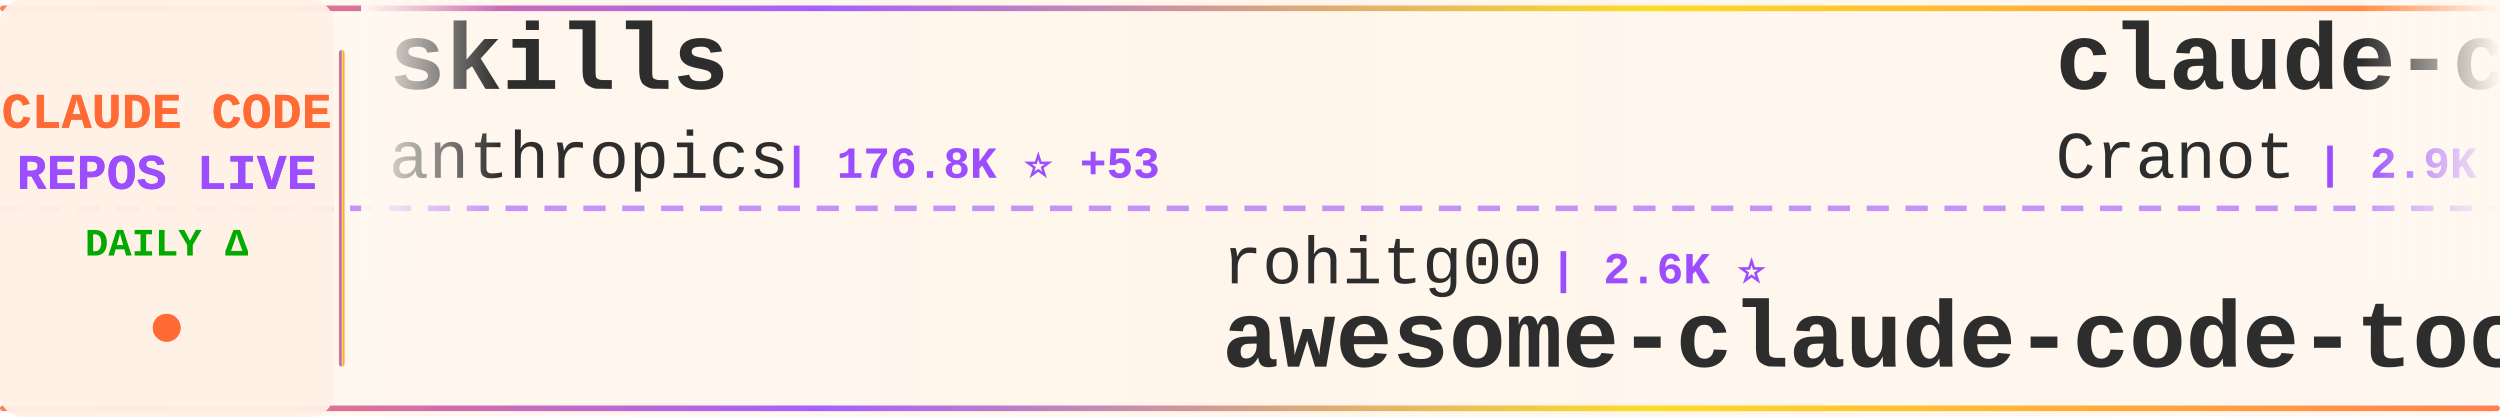
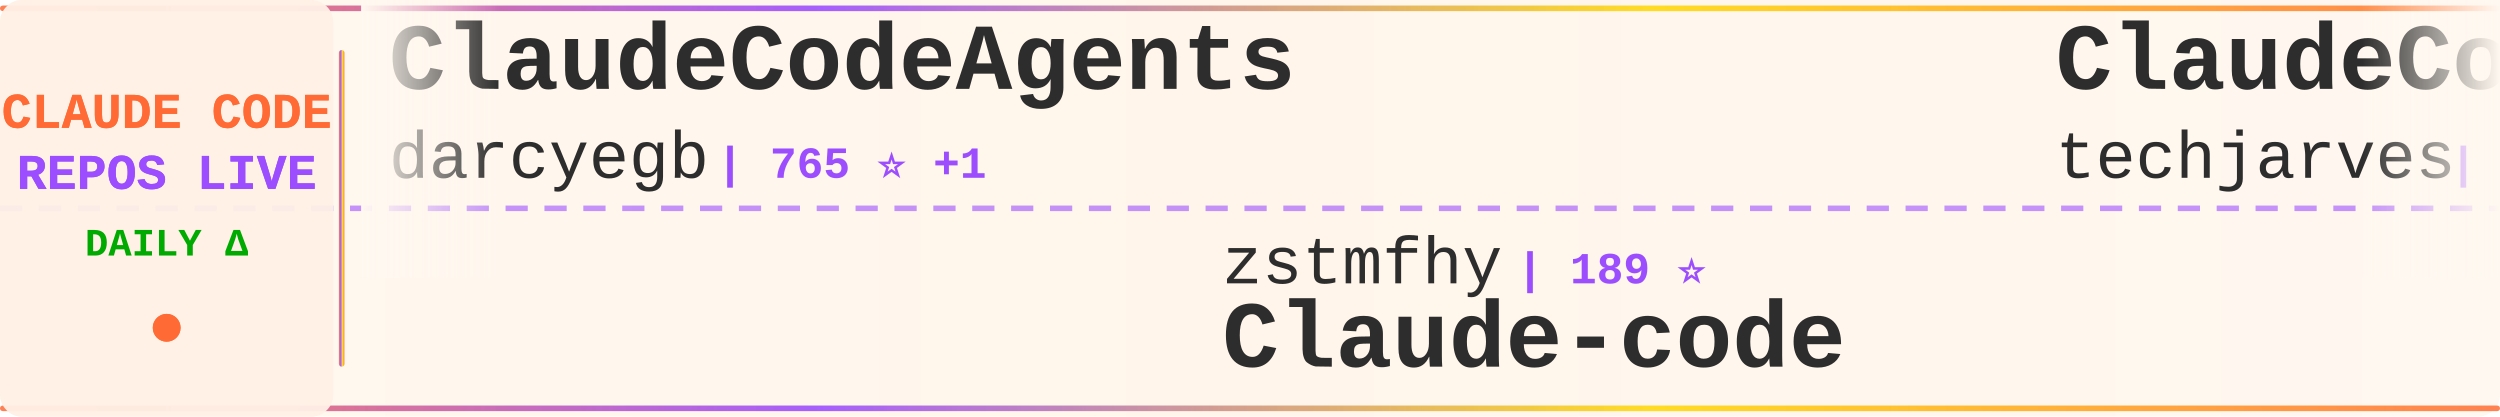
<svg xmlns="http://www.w3.org/2000/svg" width="900" height="150">
  <defs>
    <linearGradient id="tickerBg" x1="0%" y1="0%" x2="100%" y2="0%">
      <stop offset="0%" style="stop-color:#fff8f0;stop-opacity:0.98" />
      <stop offset="50%" style="stop-color:#fff5eb;stop-opacity:1" />
      <stop offset="100%" style="stop-color:#fff8f0;stop-opacity:0.98" />
    </linearGradient>
    <linearGradient id="borderGrad" x1="0%" y1="0%" x2="100%" y2="0%">
      <stop offset="0%" style="stop-color:#FF6B35;stop-opacity:0.85">
        <animate attributeName="stop-opacity" values="0.85;1;0.85" dur="2s" repeatCount="indefinite" />
      </stop>
      <stop offset="33%" style="stop-color:#9C4EFF;stop-opacity:0.9">
        <animate attributeName="stop-opacity" values="0.9;1;0.9" dur="2.2s" repeatCount="indefinite" />
      </stop>
      <stop offset="66%" style="stop-color:#FFD700;stop-opacity:0.85">
        <animate attributeName="stop-opacity" values="0.85;1;0.85" dur="1.8s" repeatCount="indefinite" />
      </stop>
      <stop offset="100%" style="stop-color:#FF6B35;stop-opacity:0.85">
        <animate attributeName="stop-opacity" values="0.85;1;0.85" dur="2s" repeatCount="indefinite" />
      </stop>
    </linearGradient>
    <filter id="textGlow">
      <feGaussianBlur stdDeviation="0.15" result="coloredBlur" />
      <feMerge>
        <feMergeNode in="coloredBlur" />
        <feMergeNode in="SourceGraphic" />
      </feMerge>
    </filter>
    <filter id="metricGlow">
      <feGaussianBlur stdDeviation="0.2" result="coloredBlur" />
      <feMerge>
        <feMergeNode in="coloredBlur" />
        <feMergeNode in="SourceGraphic" />
      </feMerge>
    </filter>
    <linearGradient id="leftFade" x1="0%" y1="0%" x2="100%" y2="0%">
      <stop offset="0%" style="stop-color:#fff8f0;stop-opacity:1" />
      <stop offset="100%" style="stop-color:#fff8f0;stop-opacity:0" />
    </linearGradient>
    <linearGradient id="rightFade" x1="0%" y1="0%" x2="100%" y2="0%">
      <stop offset="0%" style="stop-color:#fff8f0;stop-opacity:0" />
      <stop offset="100%" style="stop-color:#fff8f0;stop-opacity:1" />
    </linearGradient>
  </defs>
  <rect width="900" height="150" fill="url(#tickerBg)" rx="8" />
  <rect x="0" y="2" width="900" height="2" fill="url(#borderGrad)" rx="1" />
  <rect x="0" y="146" width="900" height="2" fill="url(#borderGrad)" rx="1" />
  <line x1="0" y1="75" x2="900" y2="75" stroke="#9C4EFF" stroke-width="2" stroke-dasharray="8 6" opacity="0.6" />
  <rect x="0" y="0" width="120" height="150" fill="#fff0e6" opacity="0.95" rx="8" />
  <text x="60" y="46" font-family="'Courier New', monospace" font-size="18" font-weight="bold" fill="#FF6B35" text-anchor="middle" filter="url(#textGlow)">
    CLAUDE CODE
  </text>
  <text x="60" y="68" font-family="'Courier New', monospace" font-size="18" font-weight="bold" fill="#9C4EFF" text-anchor="middle" filter="url(#textGlow)">
    REPOS LIVE
  </text>
  <text x="60" y="92" font-family="'Courier New', monospace" font-size="14" font-weight="bold" fill="#00aa00" text-anchor="middle">
    DAILY Δ
  </text>
  <circle cx="60" cy="118" r="5" fill="#FF6B35" filter="url(#metricGlow)">
    <animate attributeName="r" values="4;6;4" dur="1.5s" repeatCount="indefinite" />
    <animate attributeName="opacity" values="0.6;1;0.6" dur="1.5s" repeatCount="indefinite" />
  </circle>
  <rect x="122" y="18" width="2" height="114" fill="url(#borderGrad)" rx="1" />
  <clipPath id="tickerClip">
    <rect x="130" y="0" width="770" height="150" />
  </clipPath>
  <g clip-path="url(#tickerClip)">
    <g id="tickerItems">
      <animateTransform attributeName="transform" attributeType="XML" type="translate" from="0 0" to="-3000 0" dur="54s" repeatCount="indefinite" />
      <g transform="translate(0, 0)">
-         <text x="140" y="32" font-family="'Courier New', monospace" font-size="34" font-weight="bold" fill="#2d2d2d">skills</text>
-         <text x="140" y="64" font-family="'Courier New', monospace" font-size="24" font-weight="normal" fill="#2d2d2d" opacity="1.0">anthropics</text>
-         <text x="282" y="64" font-family="'Courier New', monospace" font-size="16" font-weight="bold" fill="#9C4EFF"> | 176.8K ⭐ +53</text>
+         <text x="140" y="32" font-family="'Courier New', monospace" font-size="34" font-weight="bold" fill="#2d2d2d">ClaudeCodeAgents</text>
+         <text x="140" y="64" font-family="'Courier New', monospace" font-size="24" font-weight="normal" fill="#2d2d2d" opacity="1.0">darcyegb</text>
+         <text x="258" y="64" font-family="'Courier New', monospace" font-size="16" font-weight="bold" fill="#9C4EFF"> | 765 ⭐ +1</text>
      </g>
      <g transform="translate(300, 0)">
-         <text x="140" y="102" font-family="'Courier New', monospace" font-size="24" font-weight="normal" fill="#2d2d2d" opacity="1.0">rohitg00</text>
-         <text x="258" y="102" font-family="'Courier New', monospace" font-size="16" font-weight="bold" fill="#9C4EFF"> | 2.6K ⭐</text>
-         <text x="140" y="132" font-family="'Courier New', monospace" font-size="34" font-weight="bold" fill="#2d2d2d">awesome-claude-code-tool...</text>
+         <text x="140" y="102" font-family="'Courier New', monospace" font-size="24" font-weight="normal" fill="#2d2d2d" opacity="1.0">zstmfhy</text>
+         <text x="246" y="102" font-family="'Courier New', monospace" font-size="16" font-weight="bold" fill="#9C4EFF"> | 189 ⭐</text>
+         <text x="140" y="132" font-family="'Courier New', monospace" font-size="34" font-weight="bold" fill="#2d2d2d">Claude-code</text>
      </g>
      <g transform="translate(600, 0)">
-         <text x="140" y="32" font-family="'Courier New', monospace" font-size="34" font-weight="bold" fill="#2d2d2d">claude-code-guide</text>
-         <text x="140" y="64" font-family="'Courier New', monospace" font-size="24" font-weight="normal" fill="#2d2d2d" opacity="1.0">Cranot</text>
-         <text x="234" y="64" font-family="'Courier New', monospace" font-size="16" font-weight="bold" fill="#9C4EFF"> | 2.9K ⭐</text>
+         <text x="140" y="32" font-family="'Courier New', monospace" font-size="34" font-weight="bold" fill="#2d2d2d">ClaudeCode-Portable</text>
+         <text x="140" y="64" font-family="'Courier New', monospace" font-size="24" font-weight="normal" fill="#2d2d2d" opacity="1.0">techjarves</text>
+         <text x="282" y="64" font-family="'Courier New', monospace" font-size="16" font-weight="bold" fill="#9C4EFF"> | 1.5K ⭐</text>
      </g>
      <g transform="translate(900, 0)">
-         <text x="140" y="102" font-family="'Courier New', monospace" font-size="24" font-weight="normal" fill="#2d2d2d" opacity="1.0">andrew-kramer-inno</text>
-         <text x="378" y="102" font-family="'Courier New', monospace" font-size="16" font-weight="bold" fill="#9C4EFF"> | 596 ⭐</text>
-         <text x="140" y="132" font-family="'Courier New', monospace" font-size="34" font-weight="bold" fill="#2d2d2d">claude-code-source-build</text>
+         <text x="140" y="102" font-family="'Courier New', monospace" font-size="24" font-weight="normal" fill="#2d2d2d" opacity="1.0">alejandrobalderas</text>
+         <text x="366" y="102" font-family="'Courier New', monospace" font-size="16" font-weight="bold" fill="#9C4EFF"> | 2.8K ⭐ +1</text>
+         <text x="140" y="132" font-family="'Courier New', monospace" font-size="34" font-weight="bold" fill="#2d2d2d">claude-code-from-source</text>
      </g>
      <g transform="translate(1200, 0)">
-         <text x="140" y="32" font-family="'Courier New', monospace" font-size="34" font-weight="bold" fill="#2d2d2d">Claude-Code-Source-Study</text>
-         <text x="140" y="64" font-family="'Courier New', monospace" font-size="24" font-weight="normal" fill="#2d2d2d" opacity="1.0">luyao618</text>
-         <text x="258" y="64" font-family="'Courier New', monospace" font-size="16" font-weight="bold" fill="#9C4EFF"> | 1.7K ⭐</text>
+         <text x="140" y="32" font-family="'Courier New', monospace" font-size="34" font-weight="bold" fill="#2d2d2d">claude-code-book</text>
+         <text x="140" y="64" font-family="'Courier New', monospace" font-size="24" font-weight="normal" fill="#2d2d2d" opacity="1.0">lintsinghua</text>
+         <text x="294" y="64" font-family="'Courier New', monospace" font-size="16" font-weight="bold" fill="#9C4EFF"> | 4.2K ⭐</text>
      </g>
      <g transform="translate(1500, 0)">
-         <text x="140" y="102" font-family="'Courier New', monospace" font-size="24" font-weight="normal" fill="#2d2d2d" opacity="1.0">ykdojo</text>
-         <text x="234" y="102" font-family="'Courier New', monospace" font-size="16" font-weight="bold" fill="#9C4EFF"> | 10.1K ⭐</text>
-         <text x="140" y="132" font-family="'Courier New', monospace" font-size="34" font-weight="bold" fill="#2d2d2d">claude-code-tips</text>
+         <text x="140" y="102" font-family="'Courier New', monospace" font-size="24" font-weight="normal" fill="#2d2d2d" opacity="1.0">Chachamaru127</text>
+         <text x="318" y="102" font-family="'Courier New', monospace" font-size="16" font-weight="bold" fill="#9C4EFF"> | 3.1K ⭐</text>
+         <text x="140" y="132" font-family="'Courier New', monospace" font-size="34" font-weight="bold" fill="#2d2d2d">claude-code-harness</text>
      </g>
      <g transform="translate(1800, 0)">
-         <text x="140" y="32" font-family="'Courier New', monospace" font-size="34" font-weight="bold" fill="#2d2d2d">claude-code-best-practic...</text>
-         <text x="140" y="64" font-family="'Courier New', monospace" font-size="24" font-weight="normal" fill="#2d2d2d" opacity="1.0">shanraisshan</text>
-         <text x="306" y="64" font-family="'Courier New', monospace" font-size="16" font-weight="bold" fill="#9C4EFF"> | 66.0K ⭐ +34</text>
+         <text x="140" y="32" font-family="'Courier New', monospace" font-size="34" font-weight="bold" fill="#2d2d2d">claude-code-spec-workflo...</text>
+         <text x="140" y="64" font-family="'Courier New', monospace" font-size="24" font-weight="normal" fill="#2d2d2d" opacity="1.0">Pimzino</text>
+         <text x="246" y="64" font-family="'Courier New', monospace" font-size="16" font-weight="bold" fill="#9C4EFF"> | 3.9K ⭐</text>
      </g>
      <g transform="translate(2100, 0)">
-         <text x="140" y="102" font-family="'Courier New', monospace" font-size="24" font-weight="normal" fill="#2d2d2d" opacity="1.0">Windy3f3f3f3f</text>
-         <text x="318" y="102" font-family="'Courier New', monospace" font-size="16" font-weight="bold" fill="#9C4EFF"> | 3.6K ⭐ +4</text>
-         <text x="140" y="132" font-family="'Courier New', monospace" font-size="34" font-weight="bold" fill="#2d2d2d">how-claude-code-works</text>
+         <text x="140" y="102" font-family="'Courier New', monospace" font-size="24" font-weight="normal" fill="#2d2d2d" opacity="1.0">777genius</text>
+         <text x="270" y="102" font-family="'Courier New', monospace" font-size="16" font-weight="bold" fill="#9C4EFF"> | 933 ⭐</text>
+         <text x="140" y="132" font-family="'Courier New', monospace" font-size="34" font-weight="bold" fill="#2d2d2d">claude-code-source-code</text>
      </g>
      <g transform="translate(2400, 0)">
-         <text x="140" y="32" font-family="'Courier New', monospace" font-size="34" font-weight="bold" fill="#2d2d2d">claude-code-showcase</text>
-         <text x="140" y="64" font-family="'Courier New', monospace" font-size="24" font-weight="normal" fill="#2d2d2d" opacity="1.0">ChrisWiles</text>
-         <text x="282" y="64" font-family="'Courier New', monospace" font-size="16" font-weight="bold" fill="#9C4EFF"> | 6.1K ⭐</text>
+         <text x="140" y="32" font-family="'Courier New', monospace" font-size="34" font-weight="bold" fill="#2d2d2d">claude-code-cli</text>
+         <text x="140" y="64" font-family="'Courier New', monospace" font-size="24" font-weight="normal" fill="#2d2d2d" opacity="1.0">huangserva</text>
+         <text x="282" y="64" font-family="'Courier New', monospace" font-size="16" font-weight="bold" fill="#9C4EFF"> | 629 ⭐</text>
      </g>
      <g transform="translate(2700, 0)">
-         <text x="140" y="102" font-family="'Courier New', monospace" font-size="24" font-weight="normal" fill="#2d2d2d" opacity="1.0">lintsinghua</text>
-         <text x="294" y="102" font-family="'Courier New', monospace" font-size="16" font-weight="bold" fill="#9C4EFF"> | 4.2K ⭐ +1</text>
-         <text x="140" y="132" font-family="'Courier New', monospace" font-size="34" font-weight="bold" fill="#2d2d2d">claude-code-book</text>
+         <text x="140" y="102" font-family="'Courier New', monospace" font-size="24" font-weight="normal" fill="#2d2d2d" opacity="1.0">pengchengneo</text>
+         <text x="306" y="102" font-family="'Courier New', monospace" font-size="16" font-weight="bold" fill="#9C4EFF"> | 1.8K ⭐</text>
+         <text x="140" y="132" font-family="'Courier New', monospace" font-size="34" font-weight="bold" fill="#2d2d2d">Claude-Code</text>
      </g>
      <g transform="translate(3000, 0)">
-         <text x="140" y="32" font-family="'Courier New', monospace" font-size="34" font-weight="bold" fill="#2d2d2d">skills</text>
-         <text x="140" y="64" font-family="'Courier New', monospace" font-size="24" font-weight="normal" fill="#2d2d2d" opacity="1.0">anthropics</text>
-         <text x="282" y="64" font-family="'Courier New', monospace" font-size="16" font-weight="bold" fill="#9C4EFF"> | 176.8K ⭐ +53</text>
+         <text x="140" y="32" font-family="'Courier New', monospace" font-size="34" font-weight="bold" fill="#2d2d2d">ClaudeCodeAgents</text>
+         <text x="140" y="64" font-family="'Courier New', monospace" font-size="24" font-weight="normal" fill="#2d2d2d" opacity="1.0">darcyegb</text>
+         <text x="258" y="64" font-family="'Courier New', monospace" font-size="16" font-weight="bold" fill="#9C4EFF"> | 765 ⭐ +1</text>
      </g>
      <g transform="translate(3300, 0)">
-         <text x="140" y="102" font-family="'Courier New', monospace" font-size="24" font-weight="normal" fill="#2d2d2d" opacity="1.0">rohitg00</text>
-         <text x="258" y="102" font-family="'Courier New', monospace" font-size="16" font-weight="bold" fill="#9C4EFF"> | 2.6K ⭐</text>
-         <text x="140" y="132" font-family="'Courier New', monospace" font-size="34" font-weight="bold" fill="#2d2d2d">awesome-claude-code-tool...</text>
+         <text x="140" y="102" font-family="'Courier New', monospace" font-size="24" font-weight="normal" fill="#2d2d2d" opacity="1.0">zstmfhy</text>
+         <text x="246" y="102" font-family="'Courier New', monospace" font-size="16" font-weight="bold" fill="#9C4EFF"> | 189 ⭐</text>
+         <text x="140" y="132" font-family="'Courier New', monospace" font-size="34" font-weight="bold" fill="#2d2d2d">Claude-code</text>
      </g>
      <g transform="translate(3600, 0)">
-         <text x="140" y="32" font-family="'Courier New', monospace" font-size="34" font-weight="bold" fill="#2d2d2d">claude-code-guide</text>
-         <text x="140" y="64" font-family="'Courier New', monospace" font-size="24" font-weight="normal" fill="#2d2d2d" opacity="1.0">Cranot</text>
-         <text x="234" y="64" font-family="'Courier New', monospace" font-size="16" font-weight="bold" fill="#9C4EFF"> | 2.9K ⭐</text>
+         <text x="140" y="32" font-family="'Courier New', monospace" font-size="34" font-weight="bold" fill="#2d2d2d">ClaudeCode-Portable</text>
+         <text x="140" y="64" font-family="'Courier New', monospace" font-size="24" font-weight="normal" fill="#2d2d2d" opacity="1.0">techjarves</text>
+         <text x="282" y="64" font-family="'Courier New', monospace" font-size="16" font-weight="bold" fill="#9C4EFF"> | 1.5K ⭐</text>
      </g>
      <g transform="translate(3900, 0)">
-         <text x="140" y="102" font-family="'Courier New', monospace" font-size="24" font-weight="normal" fill="#2d2d2d" opacity="1.0">andrew-kramer-inno</text>
-         <text x="378" y="102" font-family="'Courier New', monospace" font-size="16" font-weight="bold" fill="#9C4EFF"> | 596 ⭐</text>
-         <text x="140" y="132" font-family="'Courier New', monospace" font-size="34" font-weight="bold" fill="#2d2d2d">claude-code-source-build</text>
+         <text x="140" y="102" font-family="'Courier New', monospace" font-size="24" font-weight="normal" fill="#2d2d2d" opacity="1.0">alejandrobalderas</text>
+         <text x="366" y="102" font-family="'Courier New', monospace" font-size="16" font-weight="bold" fill="#9C4EFF"> | 2.8K ⭐ +1</text>
+         <text x="140" y="132" font-family="'Courier New', monospace" font-size="34" font-weight="bold" fill="#2d2d2d">claude-code-from-source</text>
      </g>
    </g>
  </g>
  <rect x="130" y="0" width="50" height="100" fill="url(#leftFade)" />
  <rect x="850" y="0" width="50" height="100" fill="url(#rightFade)" />
</svg>
